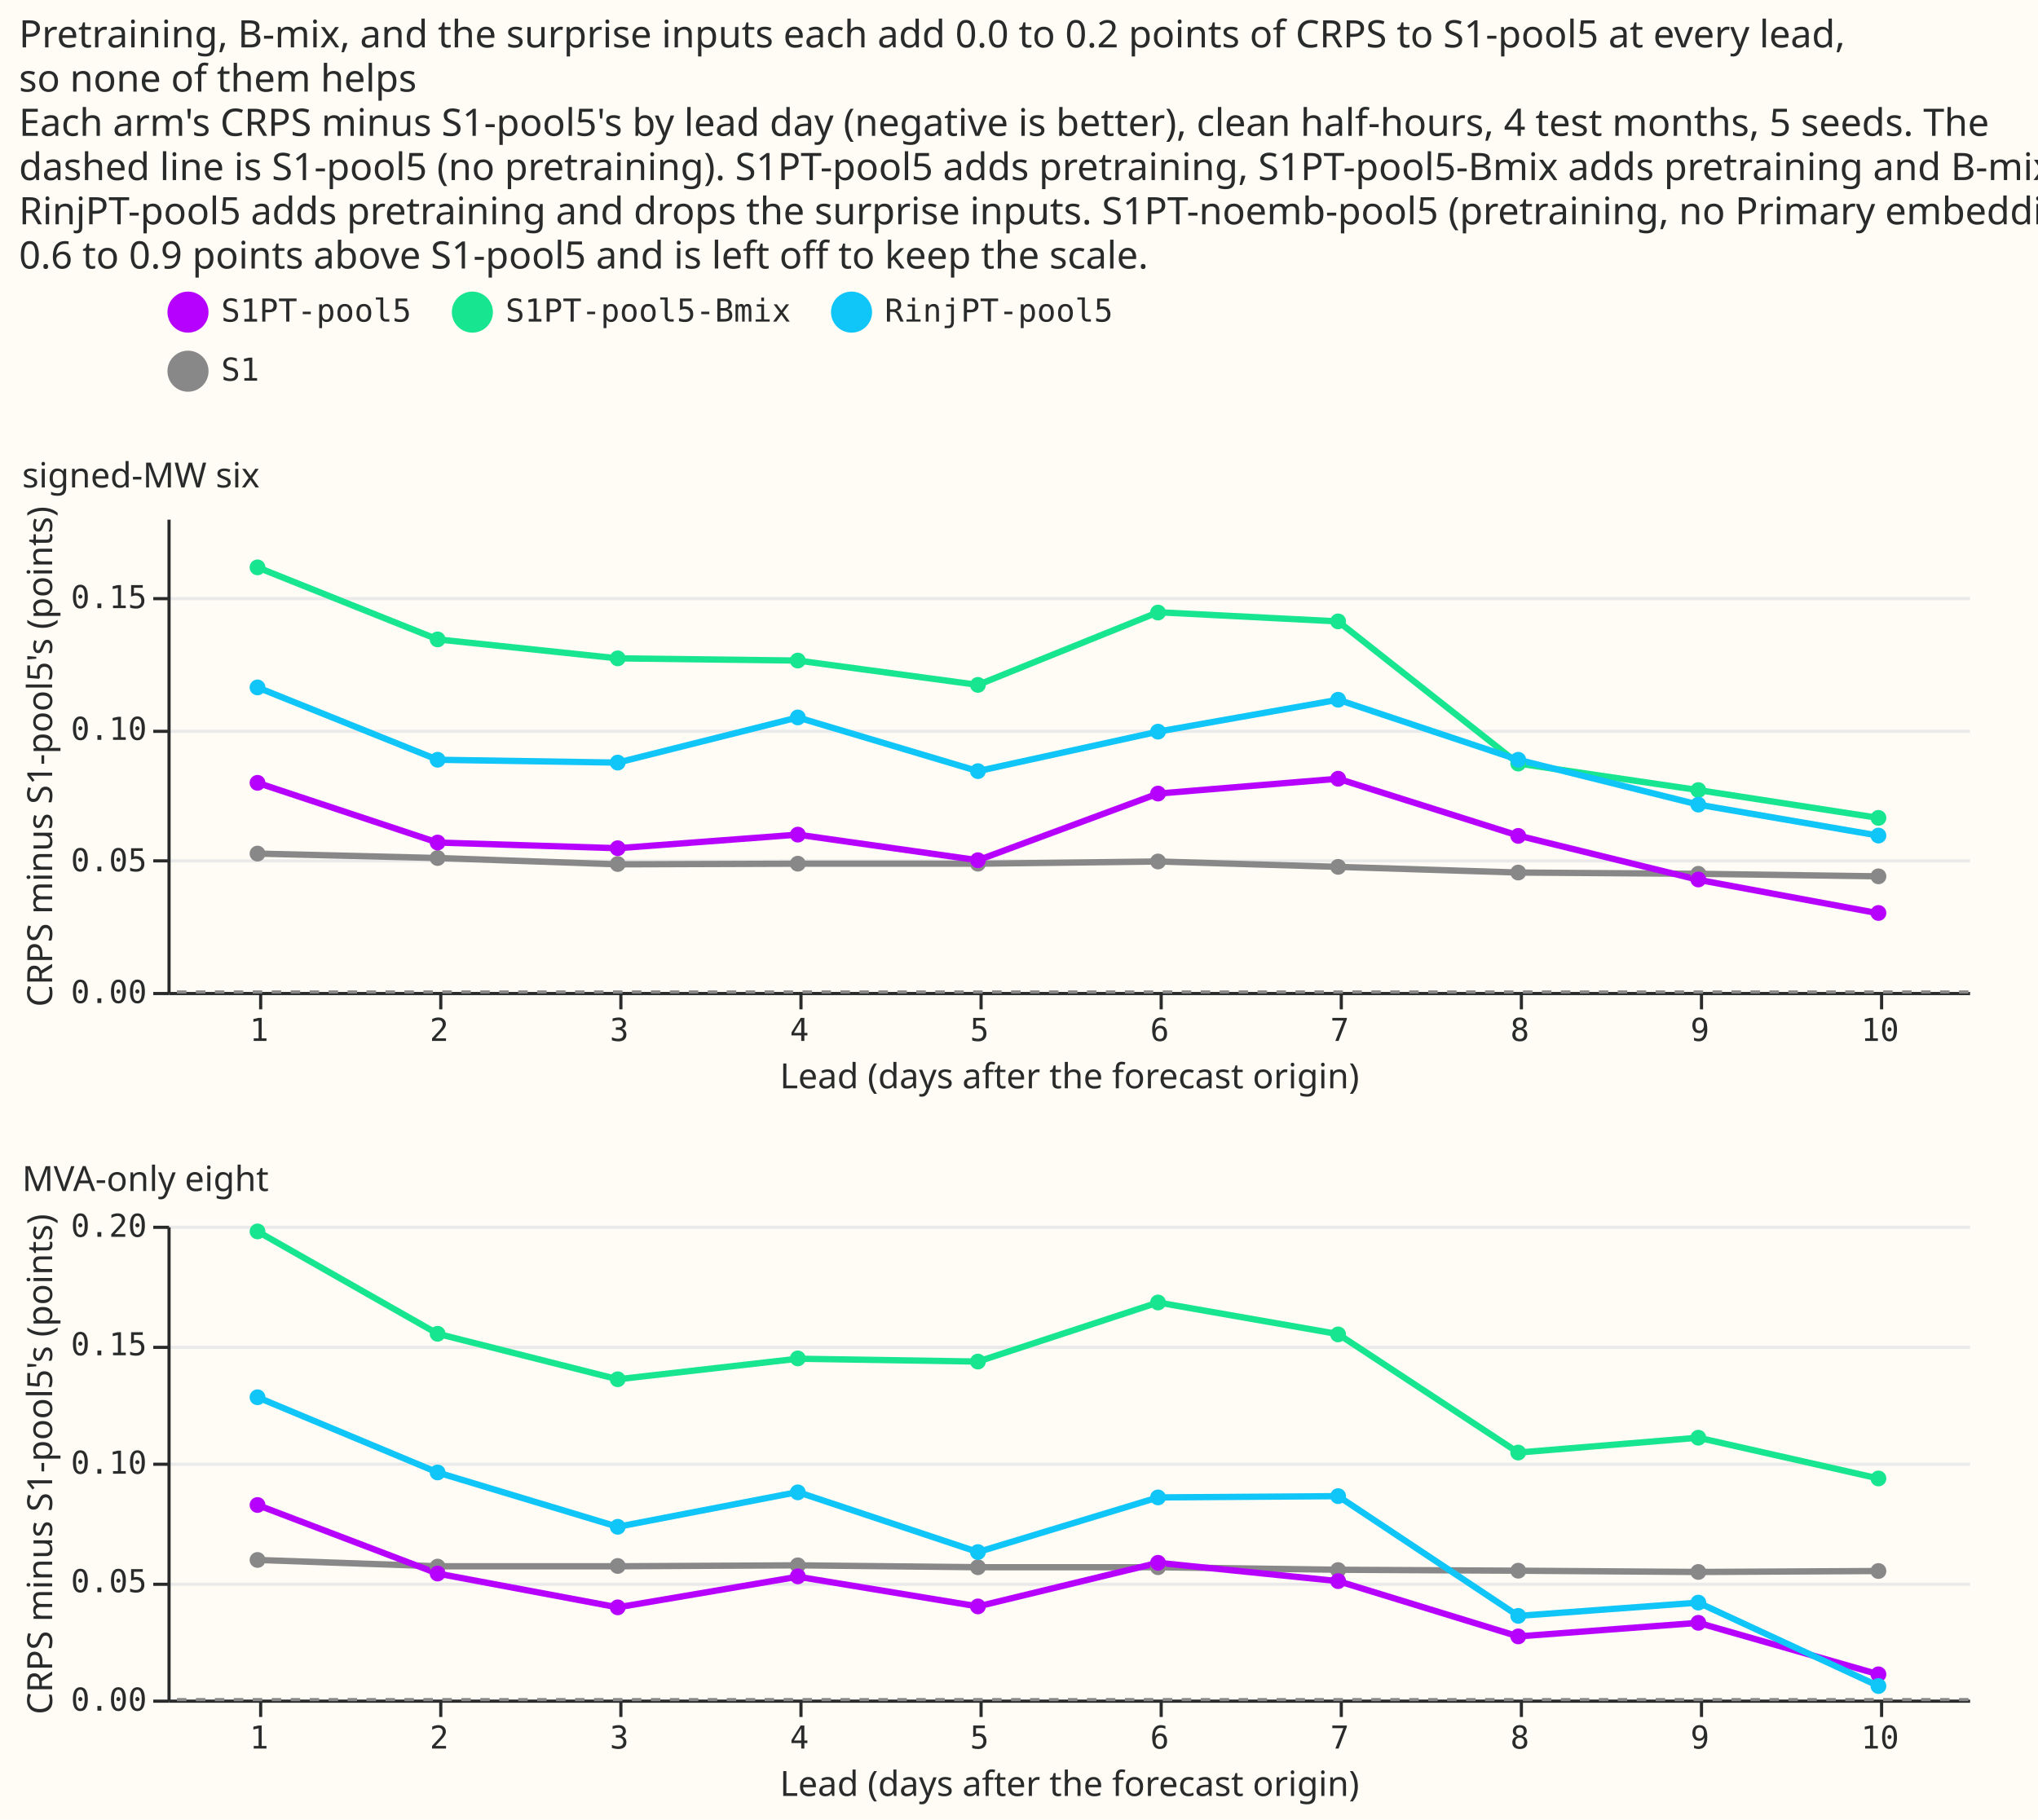
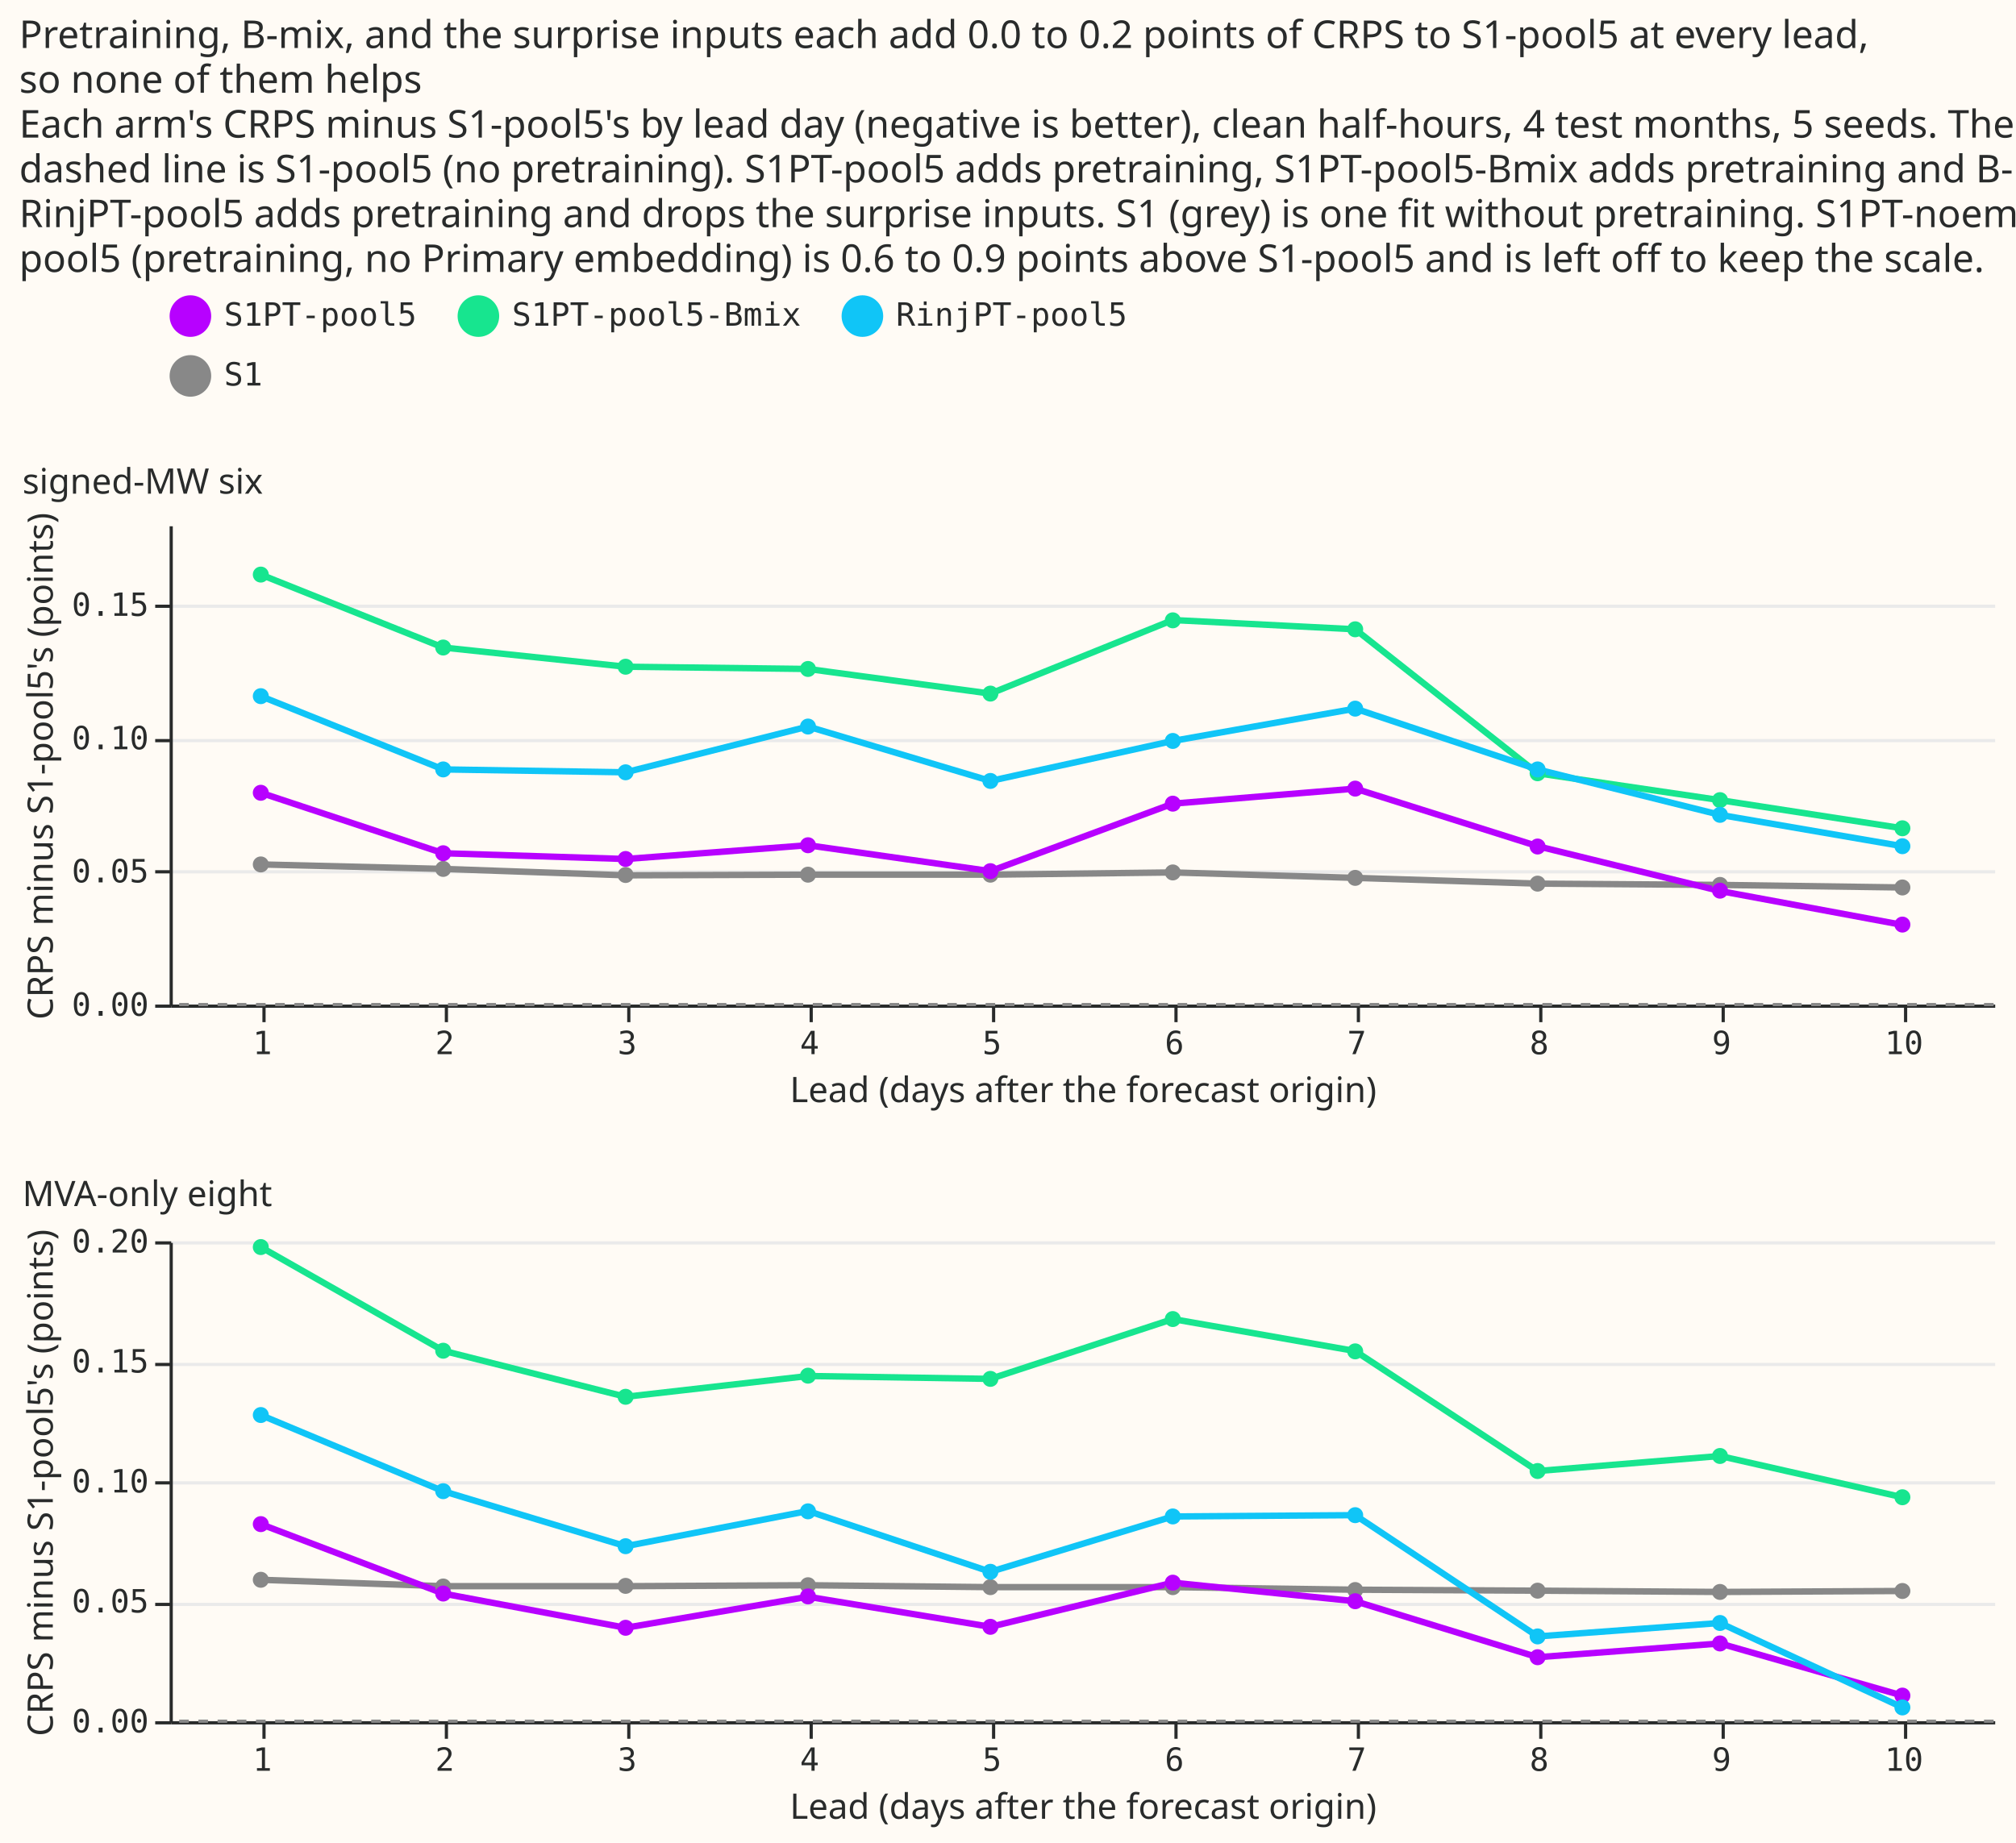
- <svg xmlns="http://www.w3.org/2000/svg" width="645" height="576" class="marks" viewBox="0 0 645 576">
-   <path fill="#fffbf5" d="M0 0h645v576H0z" />
+ <svg xmlns="http://www.w3.org/2000/svg" width="630" height="576" class="marks" viewBox="0 0 630 576">
+   <path fill="#fffbf5" d="M0 0h630v576H0z" />
  <g fill="none" stroke-miterlimit="10" aria-roledescription="group mark container" class="mark-group role-frame root">
    <path d="M53 164h570z" aria-hidden="true" class="background" />
    <g aria-roledescription="group mark container" class="mark-group role-scope concat_0_group">
      <path fill="#fffbf5" d="M53.5 164.5h570v150h-570Z" aria-hidden="true" class="background" />
      <g aria-hidden="true" class="mark-group role-axis">
        <path stroke="#eaeaea" d="M53.5 314.5h570m-570-42h570m-570-41h570m-570-42h570" class="mark-rule role-axis-grid" pointer-events="none" />
      </g>
      <g aria-label="X-axis titled 'Lead (days after the forecast origin)' for a discrete scale with 10 values: 1, 2, 3, 4, 5, ending with 10" aria-roledescription="axis" class="mark-group role-axis" pointer-events="none">
        <path stroke="#292b2b" d="M82.5 314.5v5m57-5v5m57-5v5m57-5v5m57-5v5m57-5v5m57-5v5m57-5v5m57-5v5m57-5v5" class="mark-rule role-axis-tick" />
        <g fill="#292b2b" class="mark-text role-axis-label" font-family="Matter Semi Mono, Roboto Mono, monospace" font-size="10" text-anchor="middle">
          <text transform="translate(82 329.5)">1</text>
          <text transform="translate(139 329.5)">2</text>
          <text transform="translate(196 329.5)">3</text>
          <text transform="translate(253 329.5)">4</text>
          <text transform="translate(310 329.5)">5</text>
          <text transform="translate(367 329.5)">6</text>
          <text transform="translate(424 329.5)">7</text>
          <text transform="translate(481 329.5)">8</text>
          <text transform="translate(538 329.5)">9</text>
          <text transform="translate(595 329.5)">10</text>
        </g>
        <path stroke="#292b2b" d="M53.5 314.5h570" class="mark-rule role-axis-domain" />
        <text fill="#292b2b" class="mark-text role-axis-title" font-family="Matter XH, DM Sans, sans-serif" font-size="11" text-anchor="middle" transform="translate(338.5 344.5)">Lead (days after the forecast origin)</text>
      </g>
      <g aria-label="Y-axis titled 'CRPS minus S1-pool5's (points)' for a linear scale with values from 0.00 to 0.18" aria-roledescription="axis" class="mark-group role-axis" pointer-events="none">
        <path stroke="#292b2b" d="M53.5 314.5h-5m5-42h-5m5-41h-5m5-42h-5" class="mark-rule role-axis-tick" />
        <g fill="#292b2b" class="mark-text role-axis-label" font-family="Matter Semi Mono, Roboto Mono, monospace" font-size="10" text-anchor="end">
          <text transform="translate(46.5 317.5)">0.00</text>
          <text transform="translate(46.5 275.8)">0.05</text>
          <text transform="translate(46.5 234.2)">0.10</text>
          <text transform="translate(46.5 192.5)">0.15</text>
        </g>
        <path stroke="#292b2b" d="M53.5 314.5v-150" class="mark-rule role-axis-domain" />
        <text fill="#292b2b" class="mark-text role-axis-title" font-family="Matter XH, DM Sans, sans-serif" font-size="11" text-anchor="middle" transform="rotate(-90 128 111.5)">CRPS minus S1-pool5's (points)</text>
      </g>
      <g aria-roledescription="rule mark container" class="mark-rule role-mark concat_0_layer_0_marks">
        <path stroke="#888" stroke-dasharray="3,3" d="M623 314H53" aria-label="y: 0" aria-roledescription="rule mark" />
      </g>
      <g aria-roledescription="group mark container" class="mark-group role-scope concat_0_layer_1_layer_0_pathgroup">
        <path d="M53 164h570v150H53Z" aria-hidden="true" class="background" />
        <g aria-roledescription="line mark container" class="mark-line role-mark concat_0_layer_1_layer_0_marks">
          <path stroke="#888" stroke-width="2" d="m81.5 270.2 57 1.4 57 2 57-.2h57l57-.7 57 1.7 57 1.8 57 .4 57 .8" aria-label="Lead (days after the forecast origin): 1; CRPS minus S1-pool5's (points): 0.0525411259634; arm: S1" aria-roledescription="line mark" />
        </g>
        <path d="M53 164h570v150H53Z" aria-hidden="true" class="background" />
        <g aria-roledescription="line mark container" class="mark-line role-mark concat_0_layer_1_layer_0_marks">
          <path stroke="#b701ff" stroke-width="2" d="m81.5 247.8 57 18.9 57 1.8 57-4.3 57 8.1 57-21.1 57-4.7 57 18 57 14 57 10.6" aria-label="Lead (days after the forecast origin): 1; CRPS minus S1-pool5's (points): 0.0794404428508; arm: S1PT-pool5" aria-roledescription="line mark" />
        </g>
        <path d="M53 164h570v150H53Z" aria-hidden="true" class="background" />
        <g aria-roledescription="line mark container" class="mark-line role-mark concat_0_layer_1_layer_0_marks">
          <path stroke="#17e58f" stroke-width="2" d="m81.5 179.6 57 22.8 57 6 57 .7 57 7.7 57-23 57 2.9 57 45 57 8.4 57 8.8" aria-label="Lead (days after the forecast origin): 1; CRPS minus S1-pool5's (points): 0.161315079913; arm: S1PT-pool5-Bmix" aria-roledescription="line mark" />
        </g>
        <path d="M53 164h570v150H53Z" aria-hidden="true" class="background" />
        <g aria-roledescription="line mark container" class="mark-line role-mark concat_0_layer_1_layer_0_marks">
          <path stroke="#10c5f7" stroke-width="2" d="m81.5 217.6 57 22.9 57 .9 57-14.3 57 17 57-12.5 57-10.1 57 19 57 14.2 57 9.8" aria-label="Lead (days after the forecast origin): 1; CRPS minus S1-pool5's (points): 0.115674926741; arm: RinjPT-pool5" aria-roledescription="line mark" />
        </g>
      </g>
      <g aria-roledescription="symbol mark container" class="mark-symbol role-mark concat_0_layer_1_layer_1_marks">
        <path fill="#888" d="M426 274.4a2.5 2.5 0 1 1-5 0 2.5 2.5 0 1 1 5 0" aria-label="Lead (days after the forecast origin): 7; CRPS minus S1-pool5's (points): 0.0474937289579; arm: S1" aria-roledescription="point" />
        <path fill="#888" d="M255 273.4a2.5 2.5 0 1 1-5 0 2.5 2.5 0 1 1 5 0" aria-label="Lead (days after the forecast origin): 4; CRPS minus S1-pool5's (points): 0.0486620450483; arm: S1" aria-roledescription="point" />
        <path fill="#888" d="M84 270.2a2.5 2.5 0 1 1-5 0 2.5 2.5 0 1 1 5 0" aria-label="Lead (days after the forecast origin): 1; CRPS minus S1-pool5's (points): 0.0525411259634; arm: S1" aria-roledescription="point" />
        <path fill="#888" d="M369 272.7a2.5 2.5 0 1 1-5 0 2.5 2.5 0 1 1 5 0" aria-label="Lead (days after the forecast origin): 6; CRPS minus S1-pool5's (points): 0.0496012605227; arm: S1" aria-roledescription="point" />
        <path fill="#888" d="M198 273.5a2.5 2.5 0 1 1-5 0 2.5 2.5 0 1 1 5 0" aria-label="Lead (days after the forecast origin): 3; CRPS minus S1-pool5's (points): 0.0485591727502; arm: S1" aria-roledescription="point" />
        <path fill="#888" d="M597 277.4a2.5 2.5 0 1 1-5 0 2.5 2.5 0 1 1 5 0" aria-label="Lead (days after the forecast origin): 10; CRPS minus S1-pool5's (points): 0.0439641518787; arm: S1" aria-roledescription="point" />
        <path fill="#888" d="M312 273.4a2.5 2.5 0 1 1-5 0 2.5 2.5 0 1 1 5 0" aria-label="Lead (days after the forecast origin): 5; CRPS minus S1-pool5's (points): 0.0486948838544; arm: S1" aria-roledescription="point" />
        <path fill="#888" d="M141 271.6a2.5 2.5 0 1 1-5 0 2.5 2.5 0 1 1 5 0" aria-label="Lead (days after the forecast origin): 2; CRPS minus S1-pool5's (points): 0.0508518555143; arm: S1" aria-roledescription="point" />
        <path fill="#888" d="M540 276.6a2.5 2.5 0 1 1-5 0 2.5 2.5 0 1 1 5 0" aria-label="Lead (days after the forecast origin): 9; CRPS minus S1-pool5's (points): 0.0449183124212; arm: S1" aria-roledescription="point" />
        <path fill="#888" d="M483 276.2a2.5 2.5 0 1 1-5 0 2.5 2.5 0 1 1 5 0" aria-label="Lead (days after the forecast origin): 8; CRPS minus S1-pool5's (points): 0.0453706099693; arm: S1" aria-roledescription="point" />
        <path fill="#b701ff" d="M369 251.2a2.5 2.5 0 1 1-5 0 2.5 2.5 0 1 1 5 0" aria-label="Lead (days after the forecast origin): 6; CRPS minus S1-pool5's (points): 0.0753706688533; arm: S1PT-pool5" aria-roledescription="point" />
        <path fill="#b701ff" d="M198 268.5a2.5 2.5 0 1 1-5 0 2.5 2.5 0 1 1 5 0" aria-label="Lead (days after the forecast origin): 3; CRPS minus S1-pool5's (points): 0.0546110320454; arm: S1PT-pool5" aria-roledescription="point" />
        <path fill="#b701ff" d="M597 289a2.5 2.5 0 1 1-5 0 2.5 2.5 0 1 1 5 0" aria-label="Lead (days after the forecast origin): 10; CRPS minus S1-pool5's (points): 0.0298864757776; arm: S1PT-pool5" aria-roledescription="point" />
        <path fill="#b701ff" d="M141 266.7a2.5 2.5 0 1 1-5 0 2.5 2.5 0 1 1 5 0" aria-label="Lead (days after the forecast origin): 2; CRPS minus S1-pool5's (points): 0.0567547524363; arm: S1PT-pool5" aria-roledescription="point" />
        <path fill="#b701ff" d="M426 246.5a2.5 2.5 0 1 1-5 0 2.5 2.5 0 1 1 5 0" aria-label="Lead (days after the forecast origin): 7; CRPS minus S1-pool5's (points): 0.0809455111925; arm: S1PT-pool5" aria-roledescription="point" />
        <path fill="#b701ff" d="M312 272.3a2.5 2.5 0 1 1-5 0 2.5 2.5 0 1 1 5 0" aria-label="Lead (days after the forecast origin): 5; CRPS minus S1-pool5's (points): 0.0500361690891; arm: S1PT-pool5" aria-roledescription="point" />
        <path fill="#b701ff" d="M540 278.4a2.5 2.5 0 1 1-5 0 2.5 2.5 0 1 1 5 0" aria-label="Lead (days after the forecast origin): 9; CRPS minus S1-pool5's (points): 0.0426767037686; arm: S1PT-pool5" aria-roledescription="point" />
        <path fill="#b701ff" d="M84 247.8a2.5 2.5 0 1 1-5 0 2.5 2.5 0 1 1 5 0" aria-label="Lead (days after the forecast origin): 1; CRPS minus S1-pool5's (points): 0.0794404428508; arm: S1PT-pool5" aria-roledescription="point" />
        <path fill="#b701ff" d="M255 264.2a2.5 2.5 0 1 1-5 0 2.5 2.5 0 1 1 5 0" aria-label="Lead (days after the forecast origin): 4; CRPS minus S1-pool5's (points): 0.059758861293; arm: S1PT-pool5" aria-roledescription="point" />
        <path fill="#b701ff" d="M483 264.6a2.5 2.5 0 1 1-5 0 2.5 2.5 0 1 1 5 0" aria-label="Lead (days after the forecast origin): 8; CRPS minus S1-pool5's (points): 0.0593358126704; arm: S1PT-pool5" aria-roledescription="point" />
        <path fill="#17e58f" d="M426 196.7a2.5 2.5 0 1 1-5 0 2.5 2.5 0 1 1 5 0" aria-label="Lead (days after the forecast origin): 7; CRPS minus S1-pool5's (points): 0.140804911197; arm: S1PT-pool5-Bmix" aria-roledescription="point" />
        <path fill="#17e58f" d="M255 209.1a2.5 2.5 0 1 1-5 0 2.5 2.5 0 1 1 5 0" aria-label="Lead (days after the forecast origin): 4; CRPS minus S1-pool5's (points): 0.125851444306; arm: S1PT-pool5-Bmix" aria-roledescription="point" />
        <path fill="#17e58f" d="M84 179.6a2.5 2.5 0 1 1-5 0 2.5 2.5 0 1 1 5 0" aria-label="Lead (days after the forecast origin): 1; CRPS minus S1-pool5's (points): 0.161315079913; arm: S1PT-pool5-Bmix" aria-roledescription="point" />
        <path fill="#17e58f" d="M369 193.9a2.5 2.5 0 1 1-5 0 2.5 2.5 0 1 1 5 0" aria-label="Lead (days after the forecast origin): 6; CRPS minus S1-pool5's (points): 0.144158209052; arm: S1PT-pool5-Bmix" aria-roledescription="point" />
        <path fill="#17e58f" d="M198 208.4a2.5 2.5 0 1 1-5 0 2.5 2.5 0 1 1 5 0" aria-label="Lead (days after the forecast origin): 3; CRPS minus S1-pool5's (points): 0.12667634277; arm: S1PT-pool5-Bmix" aria-roledescription="point" />
        <path fill="#17e58f" d="M597 258.9a2.5 2.5 0 1 1-5 0 2.5 2.5 0 1 1 5 0" aria-label="Lead (days after the forecast origin): 10; CRPS minus S1-pool5's (points): 0.06615904912; arm: S1PT-pool5-Bmix" aria-roledescription="point" />
        <path fill="#17e58f" d="M312 216.8a2.5 2.5 0 1 1-5 0 2.5 2.5 0 1 1 5 0" aria-label="Lead (days after the forecast origin): 5; CRPS minus S1-pool5's (points): 0.116697453106; arm: S1PT-pool5-Bmix" aria-roledescription="point" />
        <path fill="#17e58f" d="M141 202.4a2.5 2.5 0 1 1-5 0 2.5 2.5 0 1 1 5 0" aria-label="Lead (days after the forecast origin): 2; CRPS minus S1-pool5's (points): 0.133965934309; arm: S1PT-pool5-Bmix" aria-roledescription="point" />
        <path fill="#17e58f" d="M540 250.1a2.5 2.5 0 1 1-5 0 2.5 2.5 0 1 1 5 0" aria-label="Lead (days after the forecast origin): 9; CRPS minus S1-pool5's (points): 0.0766592460122; arm: S1PT-pool5-Bmix" aria-roledescription="point" />
        <path fill="#17e58f" d="M483 241.7a2.5 2.5 0 1 1-5 0 2.5 2.5 0 1 1 5 0" aria-label="Lead (days after the forecast origin): 8; CRPS minus S1-pool5's (points): 0.0867808313556; arm: S1PT-pool5-Bmix" aria-roledescription="point" />
        <path fill="#10c5f7" d="M426 221.5a2.5 2.5 0 1 1-5 0 2.5 2.5 0 1 1 5 0" aria-label="Lead (days after the forecast origin): 7; CRPS minus S1-pool5's (points): 0.111019120628; arm: RinjPT-pool5" aria-roledescription="point" />
        <path fill="#10c5f7" d="M255 227.1a2.5 2.5 0 1 1-5 0 2.5 2.5 0 1 1 5 0" aria-label="Lead (days after the forecast origin): 4; CRPS minus S1-pool5's (points): 0.1042711928; arm: RinjPT-pool5" aria-roledescription="point" />
        <path fill="#10c5f7" d="M84 217.6a2.5 2.5 0 1 1-5 0 2.5 2.5 0 1 1 5 0" aria-label="Lead (days after the forecast origin): 1; CRPS minus S1-pool5's (points): 0.115674926741; arm: RinjPT-pool5" aria-roledescription="point" />
        <path fill="#10c5f7" d="M369 231.6a2.5 2.5 0 1 1-5 0 2.5 2.5 0 1 1 5 0" aria-label="Lead (days after the forecast origin): 6; CRPS minus S1-pool5's (points): 0.098932055496; arm: RinjPT-pool5" aria-roledescription="point" />
        <path fill="#10c5f7" d="M198 241.4a2.5 2.5 0 1 1-5 0 2.5 2.5 0 1 1 5 0" aria-label="Lead (days after the forecast origin): 3; CRPS minus S1-pool5's (points): 0.0871332970005; arm: RinjPT-pool5" aria-roledescription="point" />
        <path fill="#10c5f7" d="M597 264.5a2.5 2.5 0 1 1-5 0 2.5 2.5 0 1 1 5 0" aria-label="Lead (days after the forecast origin): 10; CRPS minus S1-pool5's (points): 0.0594073719394; arm: RinjPT-pool5" aria-roledescription="point" />
        <path fill="#10c5f7" d="M312 244.1a2.5 2.5 0 1 1-5 0 2.5 2.5 0 1 1 5 0" aria-label="Lead (days after the forecast origin): 5; CRPS minus S1-pool5's (points): 0.0838453216531; arm: RinjPT-pool5" aria-roledescription="point" />
        <path fill="#10c5f7" d="M141 240.5a2.5 2.5 0 1 1-5 0 2.5 2.5 0 1 1 5 0" aria-label="Lead (days after the forecast origin): 2; CRPS minus S1-pool5's (points): 0.0882175386616; arm: RinjPT-pool5" aria-roledescription="point" />
        <path fill="#10c5f7" d="M540 254.7a2.5 2.5 0 1 1-5 0 2.5 2.5 0 1 1 5 0" aria-label="Lead (days after the forecast origin): 9; CRPS minus S1-pool5's (points): 0.0711712000149; arm: RinjPT-pool5" aria-roledescription="point" />
        <path fill="#10c5f7" d="M483 240.5a2.5 2.5 0 1 1-5 0 2.5 2.5 0 1 1 5 0" aria-label="Lead (days after the forecast origin): 8; CRPS minus S1-pool5's (points): 0.0881749560319; arm: RinjPT-pool5" aria-roledescription="point" />
      </g>
      <g class="mark-group role-title">
        <text fill="#292b2b" aria-label="Title text 'signed-MW six'" aria-roledescription="title" class="mark-text role-title-text" font-family="Matter XH, DM Sans, sans-serif" font-size="11" pointer-events="none" transform="translate(7 154.3)">signed-MW six</text>
      </g>
    </g>
    <g aria-roledescription="group mark container" class="mark-group role-scope concat_1_group">
      <path fill="#fffbf5" d="M53.5 388.5h570v150h-570Z" aria-hidden="true" class="background" />
      <g aria-hidden="true" class="mark-group role-axis">
        <path stroke="#eaeaea" d="M53.5 538.5h570m-570-37h570m-570-38h570m-570-37h570m-570-38h570" class="mark-rule role-axis-grid" pointer-events="none" />
      </g>
      <g aria-label="X-axis titled 'Lead (days after the forecast origin)' for a discrete scale with 10 values: 1, 2, 3, 4, 5, ending with 10" aria-roledescription="axis" class="mark-group role-axis" pointer-events="none">
        <path stroke="#292b2b" d="M82.5 538.5v5m57-5v5m57-5v5m57-5v5m57-5v5m57-5v5m57-5v5m57-5v5m57-5v5m57-5v5" class="mark-rule role-axis-tick" />
        <g fill="#292b2b" class="mark-text role-axis-label" font-family="Matter Semi Mono, Roboto Mono, monospace" font-size="10" text-anchor="middle">
          <text transform="translate(82 553.5)">1</text>
          <text transform="translate(139 553.5)">2</text>
          <text transform="translate(196 553.5)">3</text>
          <text transform="translate(253 553.5)">4</text>
          <text transform="translate(310 553.5)">5</text>
          <text transform="translate(367 553.5)">6</text>
          <text transform="translate(424 553.5)">7</text>
          <text transform="translate(481 553.5)">8</text>
          <text transform="translate(538 553.5)">9</text>
          <text transform="translate(595 553.5)">10</text>
        </g>
        <path stroke="#292b2b" d="M53.5 538.5h570" class="mark-rule role-axis-domain" />
        <text fill="#292b2b" class="mark-text role-axis-title" font-family="Matter XH, DM Sans, sans-serif" font-size="11" text-anchor="middle" transform="translate(338.5 568.5)">Lead (days after the forecast origin)</text>
      </g>
      <g aria-label="Y-axis titled 'CRPS minus S1-pool5's (points)' for a linear scale with values from 0.00 to 0.20" aria-roledescription="axis" class="mark-group role-axis" pointer-events="none">
        <path stroke="#292b2b" d="M53.5 538.5h-5m5-37h-5m5-38h-5m5-37h-5m5-38h-5" class="mark-rule role-axis-tick" />
        <g fill="#292b2b" class="mark-text role-axis-label" font-family="Matter Semi Mono, Roboto Mono, monospace" font-size="10" text-anchor="end">
          <text transform="translate(46.5 541.5)">0.00</text>
          <text transform="translate(46.5 504)">0.05</text>
          <text transform="translate(46.5 466.5)">0.10</text>
          <text transform="translate(46.5 429)">0.15</text>
          <text transform="translate(46.5 391.5)">0.20</text>
        </g>
        <path stroke="#292b2b" d="M53.5 538.5v-150" class="mark-rule role-axis-domain" />
        <text fill="#292b2b" class="mark-text role-axis-title" font-family="Matter XH, DM Sans, sans-serif" font-size="11" text-anchor="middle" transform="rotate(-90 240 223.5)">CRPS minus S1-pool5's (points)</text>
      </g>
      <g aria-roledescription="rule mark container" class="mark-rule role-mark concat_1_layer_0_marks">
        <path stroke="#888" stroke-dasharray="3,3" d="M623 538H53" aria-label="y: 0" aria-roledescription="rule mark" />
      </g>
      <g aria-roledescription="group mark container" class="mark-group role-scope concat_1_layer_1_layer_0_pathgroup">
        <path d="M53 388h570v150H53Z" aria-hidden="true" class="background" />
        <g aria-roledescription="line mark container" class="mark-line role-mark concat_1_layer_1_layer_0_marks">
          <path stroke="#888" stroke-width="2" d="m81.5 493.8 57 2h57l57-.3 57 .6h57l57 .8 57 .3 57 .4 57-.3" aria-label="Lead (days after the forecast origin): 1; CRPS minus S1-pool5's (points): 0.0589936226417; arm: S1" aria-roledescription="line mark" />
        </g>
        <path d="M53 388h570v150H53Z" aria-hidden="true" class="background" />
        <g aria-roledescription="line mark container" class="mark-line role-mark concat_1_layer_1_layer_0_marks">
          <path stroke="#b701ff" stroke-width="2" d="m81.5 476.4 57 21.7 57 10.7 57-9.7 57 9.4 57-13.8 57 5.8 57 17.5 57-4.3 57 16.3" aria-label="Lead (days after the forecast origin): 1; CRPS minus S1-pool5's (points): 0.0820740590796; arm: S1PT-pool5" aria-roledescription="line mark" />
        </g>
        <path d="M53 388h570v150H53Z" aria-hidden="true" class="background" />
        <g aria-roledescription="line mark container" class="mark-line role-mark concat_1_layer_1_layer_0_marks">
          <path stroke="#17e58f" stroke-width="2" d="m81.5 389.8 57 32.4 57 14.4 57-6.5 57 .9 57-18.7 57 10 57 37.5 57-4.7 57 12.9" aria-label="Lead (days after the forecast origin): 1; CRPS minus S1-pool5's (points): 0.197618694535; arm: S1PT-pool5-Bmix" aria-roledescription="line mark" />
        </g>
        <path d="M53 388h570v150H53Z" aria-hidden="true" class="background" />
        <g aria-roledescription="line mark container" class="mark-line role-mark concat_1_layer_1_layer_0_marks">
          <path stroke="#10c5f7" stroke-width="2" d="m81.5 442.3 57 23.8 57 17.2 57-11 57 19 57-17.3 57-.4 57 37.9 57-4.2 57 26.4" aria-label="Lead (days after the forecast origin): 1; CRPS minus S1-pool5's (points): 0.127552991155; arm: RinjPT-pool5" aria-roledescription="line mark" />
        </g>
      </g>
      <g aria-roledescription="symbol mark container" class="mark-symbol role-mark concat_1_layer_1_layer_1_marks">
        <path fill="#888" d="M84 493.8a2.5 2.5 0 1 1-5 0 2.5 2.5 0 1 1 5 0" aria-label="Lead (days after the forecast origin): 1; CRPS minus S1-pool5's (points): 0.0589936226417; arm: S1" aria-roledescription="point" />
        <path fill="#888" d="M540 497.6a2.5 2.5 0 1 1-5 0 2.5 2.5 0 1 1 5 0" aria-label="Lead (days after the forecast origin): 9; CRPS minus S1-pool5's (points): 0.0539093872889; arm: S1" aria-roledescription="point" />
        <path fill="#888" d="M141 495.9a2.5 2.5 0 1 1-5 0 2.5 2.5 0 1 1 5 0" aria-label="Lead (days after the forecast origin): 2; CRPS minus S1-pool5's (points): 0.0561680626953; arm: S1" aria-roledescription="point" />
        <path fill="#888" d="M198 495.7a2.5 2.5 0 1 1-5 0 2.5 2.5 0 1 1 5 0" aria-label="Lead (days after the forecast origin): 3; CRPS minus S1-pool5's (points): 0.0563453588963; arm: S1" aria-roledescription="point" />
        <path fill="#888" d="M312 496.1a2.5 2.5 0 1 1-5 0 2.5 2.5 0 1 1 5 0" aria-label="Lead (days after the forecast origin): 5; CRPS minus S1-pool5's (points): 0.0558316509746; arm: S1" aria-roledescription="point" />
        <path fill="#888" d="M597 497.3a2.5 2.5 0 1 1-5 0 2.5 2.5 0 1 1 5 0" aria-label="Lead (days after the forecast origin): 10; CRPS minus S1-pool5's (points): 0.0542655879161; arm: S1" aria-roledescription="point" />
        <path fill="#888" d="M426 497a2.5 2.5 0 1 1-5 0 2.5 2.5 0 1 1 5 0" aria-label="Lead (days after the forecast origin): 7; CRPS minus S1-pool5's (points): 0.054753008688; arm: S1" aria-roledescription="point" />
        <path fill="#888" d="M369 496.1a2.5 2.5 0 1 1-5 0 2.5 2.5 0 1 1 5 0" aria-label="Lead (days after the forecast origin): 6; CRPS minus S1-pool5's (points): 0.055807942131; arm: S1" aria-roledescription="point" />
        <path fill="#888" d="M483 497.2a2.5 2.5 0 1 1-5 0 2.5 2.5 0 1 1 5 0" aria-label="Lead (days after the forecast origin): 8; CRPS minus S1-pool5's (points): 0.0543568471713; arm: S1" aria-roledescription="point" />
        <path fill="#888" d="M255 495.5a2.5 2.5 0 1 1-5 0 2.5 2.5 0 1 1 5 0" aria-label="Lead (days after the forecast origin): 4; CRPS minus S1-pool5's (points): 0.0567309809922; arm: S1" aria-roledescription="point" />
        <path fill="#b701ff" d="M369 494.7a2.5 2.5 0 1 1-5 0 2.5 2.5 0 1 1 5 0" aria-label="Lead (days after the forecast origin): 6; CRPS minus S1-pool5's (points): 0.0577843009644; arm: S1PT-pool5" aria-roledescription="point" />
        <path fill="#b701ff" d="M483 518a2.5 2.5 0 1 1-5 0 2.5 2.5 0 1 1 5 0" aria-label="Lead (days after the forecast origin): 8; CRPS minus S1-pool5's (points): 0.0266646653769; arm: S1PT-pool5" aria-roledescription="point" />
        <path fill="#b701ff" d="M540 513.7a2.5 2.5 0 1 1-5 0 2.5 2.5 0 1 1 5 0" aria-label="Lead (days after the forecast origin): 9; CRPS minus S1-pool5's (points): 0.032336219752; arm: S1PT-pool5" aria-roledescription="point" />
        <path fill="#b701ff" d="M312 508.5a2.5 2.5 0 1 1-5 0 2.5 2.5 0 1 1 5 0" aria-label="Lead (days after the forecast origin): 5; CRPS minus S1-pool5's (points): 0.0393391941467; arm: S1PT-pool5" aria-roledescription="point" />
        <path fill="#b701ff" d="M84 476.4a2.5 2.5 0 1 1-5 0 2.5 2.5 0 1 1 5 0" aria-label="Lead (days after the forecast origin): 1; CRPS minus S1-pool5's (points): 0.0820740590796; arm: S1PT-pool5" aria-roledescription="point" />
        <path fill="#b701ff" d="M426 500.5a2.5 2.5 0 1 1-5 0 2.5 2.5 0 1 1 5 0" aria-label="Lead (days after the forecast origin): 7; CRPS minus S1-pool5's (points): 0.0500371690944; arm: S1PT-pool5" aria-roledescription="point" />
        <path fill="#b701ff" d="M198 508.8a2.5 2.5 0 1 1-5 0 2.5 2.5 0 1 1 5 0" aria-label="Lead (days after the forecast origin): 3; CRPS minus S1-pool5's (points): 0.0389036447215; arm: S1PT-pool5" aria-roledescription="point" />
        <path fill="#b701ff" d="M255 499a2.5 2.5 0 1 1-5 0 2.5 2.5 0 1 1 5 0" aria-label="Lead (days after the forecast origin): 4; CRPS minus S1-pool5's (points): 0.0519284575769; arm: S1PT-pool5" aria-roledescription="point" />
        <path fill="#b701ff" d="M597 530a2.5 2.5 0 1 1-5 0 2.5 2.5 0 1 1 5 0" aria-label="Lead (days after the forecast origin): 10; CRPS minus S1-pool5's (points): 0.0106822028797; arm: S1PT-pool5" aria-roledescription="point" />
        <path fill="#b701ff" d="M141 498.1a2.5 2.5 0 1 1-5 0 2.5 2.5 0 1 1 5 0" aria-label="Lead (days after the forecast origin): 2; CRPS minus S1-pool5's (points): 0.0531512267716; arm: S1PT-pool5" aria-roledescription="point" />
        <path fill="#17e58f" d="M84 389.8a2.5 2.5 0 1 1-5 0 2.5 2.5 0 1 1 5 0" aria-label="Lead (days after the forecast origin): 1; CRPS minus S1-pool5's (points): 0.197618694535; arm: S1PT-pool5-Bmix" aria-roledescription="point" />
        <path fill="#17e58f" d="M540 455.1a2.5 2.5 0 1 1-5 0 2.5 2.5 0 1 1 5 0" aria-label="Lead (days after the forecast origin): 9; CRPS minus S1-pool5's (points): 0.11052326594; arm: S1PT-pool5-Bmix" aria-roledescription="point" />
        <path fill="#17e58f" d="M141 422.2a2.5 2.5 0 1 1-5 0 2.5 2.5 0 1 1 5 0" aria-label="Lead (days after the forecast origin): 2; CRPS minus S1-pool5's (points): 0.154402640137; arm: S1PT-pool5-Bmix" aria-roledescription="point" />
        <path fill="#17e58f" d="M198 436.6a2.5 2.5 0 1 1-5 0 2.5 2.5 0 1 1 5 0" aria-label="Lead (days after the forecast origin): 3; CRPS minus S1-pool5's (points): 0.135181316742; arm: S1PT-pool5-Bmix" aria-roledescription="point" />
        <path fill="#17e58f" d="M312 431a2.5 2.5 0 1 1-5 0 2.5 2.5 0 1 1 5 0" aria-label="Lead (days after the forecast origin): 5; CRPS minus S1-pool5's (points): 0.142661983064; arm: S1PT-pool5-Bmix" aria-roledescription="point" />
        <path fill="#17e58f" d="M597 468a2.5 2.5 0 1 1-5 0 2.5 2.5 0 1 1 5 0" aria-label="Lead (days after the forecast origin): 10; CRPS minus S1-pool5's (points): 0.0933716492872; arm: S1PT-pool5-Bmix" aria-roledescription="point" />
        <path fill="#17e58f" d="M426 422.4a2.5 2.5 0 1 1-5 0 2.5 2.5 0 1 1 5 0" aria-label="Lead (days after the forecast origin): 7; CRPS minus S1-pool5's (points): 0.154174854631; arm: S1PT-pool5-Bmix" aria-roledescription="point" />
        <path fill="#17e58f" d="M369 412.3a2.5 2.5 0 1 1-5 0 2.5 2.5 0 1 1 5 0" aria-label="Lead (days after the forecast origin): 6; CRPS minus S1-pool5's (points): 0.167597534776; arm: S1PT-pool5-Bmix" aria-roledescription="point" />
        <path fill="#17e58f" d="M483 459.8a2.5 2.5 0 1 1-5 0 2.5 2.5 0 1 1 5 0" aria-label="Lead (days after the forecast origin): 8; CRPS minus S1-pool5's (points): 0.104302613444; arm: S1PT-pool5-Bmix" aria-roledescription="point" />
        <path fill="#17e58f" d="M255 430a2.5 2.5 0 1 1-5 0 2.5 2.5 0 1 1 5 0" aria-label="Lead (days after the forecast origin): 4; CRPS minus S1-pool5's (points): 0.143920096131; arm: S1PT-pool5-Bmix" aria-roledescription="point" />
        <path fill="#10c5f7" d="M84 442.3a2.5 2.5 0 1 1-5 0 2.5 2.5 0 1 1 5 0" aria-label="Lead (days after the forecast origin): 1; CRPS minus S1-pool5's (points): 0.127552991155; arm: RinjPT-pool5" aria-roledescription="point" />
        <path fill="#10c5f7" d="M540 507.3a2.5 2.5 0 1 1-5 0 2.5 2.5 0 1 1 5 0" aria-label="Lead (days after the forecast origin): 9; CRPS minus S1-pool5's (points): 0.0409805399145; arm: RinjPT-pool5" aria-roledescription="point" />
        <path fill="#10c5f7" d="M141 466.1a2.5 2.5 0 1 1-5 0 2.5 2.5 0 1 1 5 0" aria-label="Lead (days after the forecast origin): 2; CRPS minus S1-pool5's (points): 0.0958526687974; arm: RinjPT-pool5" aria-roledescription="point" />
        <path fill="#10c5f7" d="M198 483.3a2.5 2.5 0 1 1-5 0 2.5 2.5 0 1 1 5 0" aria-label="Lead (days after the forecast origin): 3; CRPS minus S1-pool5's (points): 0.0729545183832; arm: RinjPT-pool5" aria-roledescription="point" />
        <path fill="#10c5f7" d="M312 491.3a2.5 2.5 0 1 1-5 0 2.5 2.5 0 1 1 5 0" aria-label="Lead (days after the forecast origin): 5; CRPS minus S1-pool5's (points): 0.0623108643147; arm: RinjPT-pool5" aria-roledescription="point" />
        <path fill="#10c5f7" d="M597 533.7a2.5 2.5 0 1 1-5 0 2.5 2.5 0 1 1 5 0" aria-label="Lead (days after the forecast origin): 10; CRPS minus S1-pool5's (points): 0.00569655853605; arm: RinjPT-pool5" aria-roledescription="point" />
        <path fill="#10c5f7" d="M426 473.6a2.5 2.5 0 1 1-5 0 2.5 2.5 0 1 1 5 0" aria-label="Lead (days after the forecast origin): 7; CRPS minus S1-pool5's (points): 0.085828918161; arm: RinjPT-pool5" aria-roledescription="point" />
        <path fill="#10c5f7" d="M369 474a2.5 2.5 0 1 1-5 0 2.5 2.5 0 1 1 5 0" aria-label="Lead (days after the forecast origin): 6; CRPS minus S1-pool5's (points): 0.0853788563279; arm: RinjPT-pool5" aria-roledescription="point" />
        <path fill="#10c5f7" d="M483 511.5a2.5 2.5 0 1 1-5 0 2.5 2.5 0 1 1 5 0" aria-label="Lead (days after the forecast origin): 8; CRPS minus S1-pool5's (points): 0.0353764938302; arm: RinjPT-pool5" aria-roledescription="point" />
        <path fill="#10c5f7" d="M255 472.4a2.5 2.5 0 1 1-5 0 2.5 2.5 0 1 1 5 0" aria-label="Lead (days after the forecast origin): 4; CRPS minus S1-pool5's (points): 0.0874741016352; arm: RinjPT-pool5" aria-roledescription="point" />
      </g>
      <g class="mark-group role-title">
        <text fill="#292b2b" aria-label="Title text 'MVA-only eight'" aria-roledescription="title" class="mark-text role-title-text" font-family="Matter XH, DM Sans, sans-serif" font-size="11" pointer-events="none" transform="translate(7 377)">MVA-only eight</text>
      </g>
    </g>
    <g aria-label="Symbol legend for fill color and stroke color with 4 values: S1PT-pool5, S1PT-pool5-Bmix, RinjPT-pool5, S1" aria-roledescription="legend" class="mark-group role-legend">
      <path d="M53 92h300v34H53Z" aria-hidden="true" class="background" pointer-events="none" />
      <g class="mark-group role-legend-entry">
        <g aria-roledescription="group mark container" class="mark-group role-scope" pointer-events="none">
          <path d="M53 92.3h77v14.5H53Z" aria-hidden="true" class="background" />
          <path fill="#b701ff" stroke="#b701ff" stroke-width="3" d="M64.5 98.8a5 5 0 1 1-10 0 5 5 0 1 1 10 0" class="mark-symbol role-legend-symbol" />
          <text fill="#292b2b" class="mark-text role-legend-label" font-family="Matter Semi Mono, Roboto Mono, monospace" font-size="10" transform="translate(70 101.8)">S1PT-pool5</text>
          <path d="M143 92.3h107v14.5H143Z" aria-hidden="true" class="background" />
          <path fill="#17e58f" stroke="#17e58f" stroke-width="3" d="M154.5 98.8a5 5 0 1 1-10 0 5 5 0 1 1 10 0" class="mark-symbol role-legend-symbol" />
          <text fill="#292b2b" class="mark-text role-legend-label" font-family="Matter Semi Mono, Roboto Mono, monospace" font-size="10" transform="translate(160 101.8)">S1PT-pool5-Bmix</text>
          <path d="M263 92.3h89v14.5h-89Z" aria-hidden="true" class="background" />
          <path fill="#10c5f7" stroke="#10c5f7" stroke-width="3" d="M274.5 98.8a5 5 0 1 1-10 0 5 5 0 1 1 10 0" class="mark-symbol role-legend-symbol" />
          <text fill="#292b2b" class="mark-text role-legend-label" font-family="Matter Semi Mono, Roboto Mono, monospace" font-size="10" transform="translate(280 101.8)">RinjPT-pool5</text>
          <path d="M53 111h77v14.5H53Z" aria-hidden="true" class="background" />
          <path fill="#888" stroke="#888" stroke-width="3" d="M64.5 117.5a5 5 0 1 1-10 0 5 5 0 1 1 10 0" class="mark-symbol role-legend-symbol" />
          <text fill="#292b2b" class="mark-text role-legend-label" font-family="Matter Semi Mono, Roboto Mono, monospace" font-size="10" transform="translate(70 120.5)">S1</text>
        </g>
      </g>
    </g>
    <g class="mark-group role-title">
-       <text fill="#292b2b" aria-label="Title text 'Pretraining, B-mix, and the surprise inputs each add 0.0 to 0.2 points of CRPS to S1-pool5 at every lead, so none of them helps Each arm's CRPS minus S1-pool5's by lead day (negative is better), clean half-hours, 4 test months, 5 seeds. The dashed line is S1-pool5 (no pretraining). S1PT-pool5 adds pretraining, S1PT-pool5-Bmix adds pretraining and B-mix, RinjPT-pool5 adds pretraining and drops the surprise inputs. S1PT-noemb-pool5 (pretraining, no Primary embedding) is 0.6 to 0.9 points above S1-pool5 and is left off to keep the scale.'" aria-roledescription="title" class="mark-text role-title-text" font-family="Matter XH, DM Sans, sans-serif" font-size="12" pointer-events="none" transform="translate(6 15)">
+       <text fill="#292b2b" aria-label="Title text 'Pretraining, B-mix, and the surprise inputs each add 0.0 to 0.2 points of CRPS to S1-pool5 at every lead, so none of them helps Each arm's CRPS minus S1-pool5's by lead day (negative is better), clean half-hours, 4 test months, 5 seeds. The dashed line is S1-pool5 (no pretraining). S1PT-pool5 adds pretraining, S1PT-pool5-Bmix adds pretraining and B-mix, RinjPT-pool5 adds pretraining and drops the surprise inputs. S1 (grey) is one fit without pretraining. S1PT-noemb- pool5 (pretraining, no Primary embedding) is 0.6 to 0.9 points above S1-pool5 and is left off to keep the scale.'" aria-roledescription="title" class="mark-text role-title-text" font-family="Matter XH, DM Sans, sans-serif" font-size="12" pointer-events="none" transform="translate(6 15)">
        <tspan>Pretraining, B-mix, and the surprise inputs each add 0.0 to 0.2 points of CRPS to S1-pool5 at every lead,</tspan>
        <tspan x="0" dy="14">so none of them helps</tspan>
        <tspan x="0" dy="14">Each arm's CRPS minus S1-pool5's by lead day (negative is better), clean half-hours, 4 test months, 5 seeds. The</tspan>
        <tspan x="0" dy="14">dashed line is S1-pool5 (no pretraining). S1PT-pool5 adds pretraining, S1PT-pool5-Bmix adds pretraining and B-mix,</tspan>
-         <tspan x="0" dy="14">RinjPT-pool5 adds pretraining and drops the surprise inputs. S1PT-noemb-pool5 (pretraining, no Primary embedding) is</tspan>
-         <tspan x="0" dy="14">0.6 to 0.9 points above S1-pool5 and is left off to keep the scale.</tspan>
+         <tspan x="0" dy="14">RinjPT-pool5 adds pretraining and drops the surprise inputs. S1 (grey) is one fit without pretraining. S1PT-noemb-</tspan>
+         <tspan x="0" dy="14">pool5 (pretraining, no Primary embedding) is 0.6 to 0.9 points above S1-pool5 and is left off to keep the scale.</tspan>
      </text>
    </g>
  </g>
</svg>
